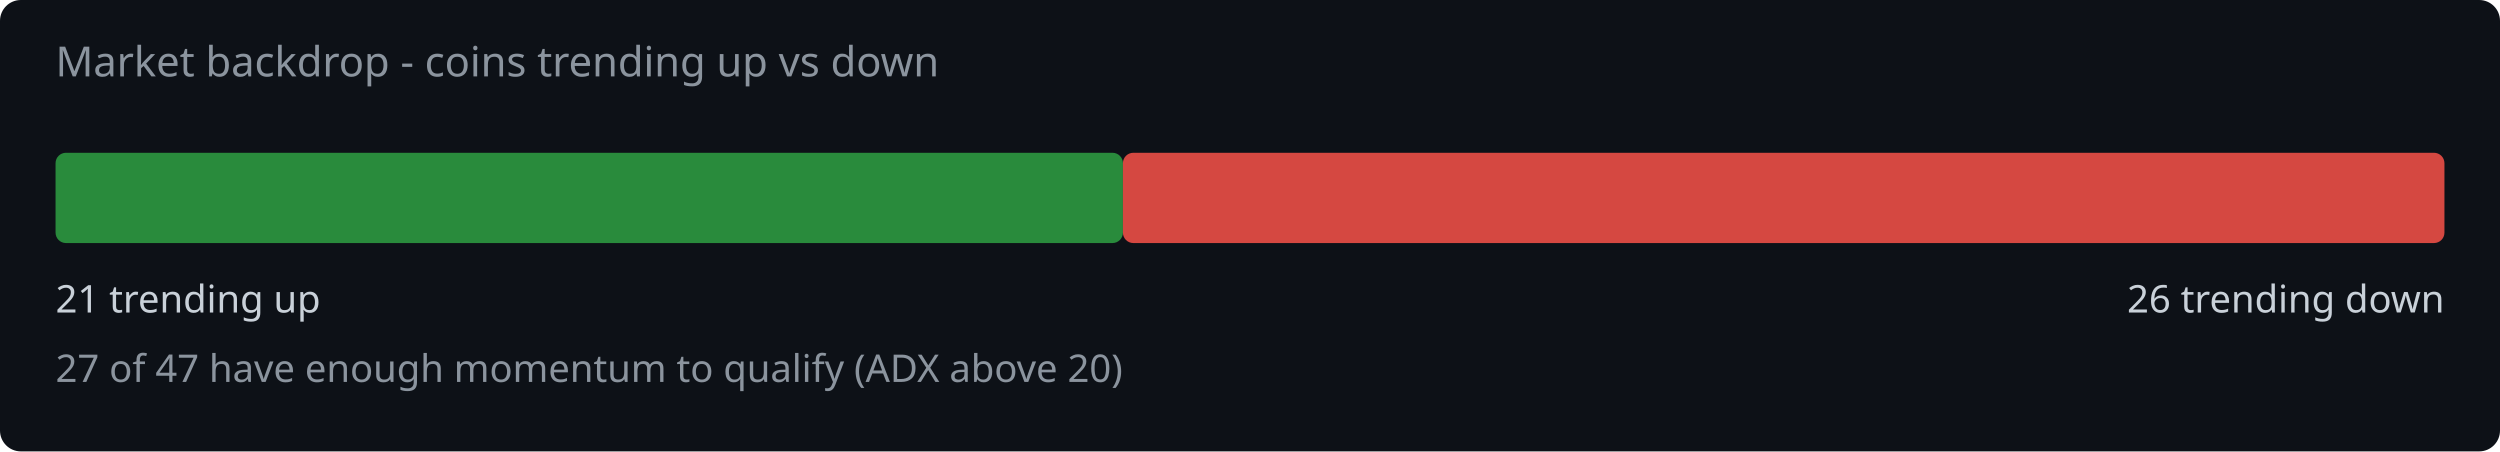
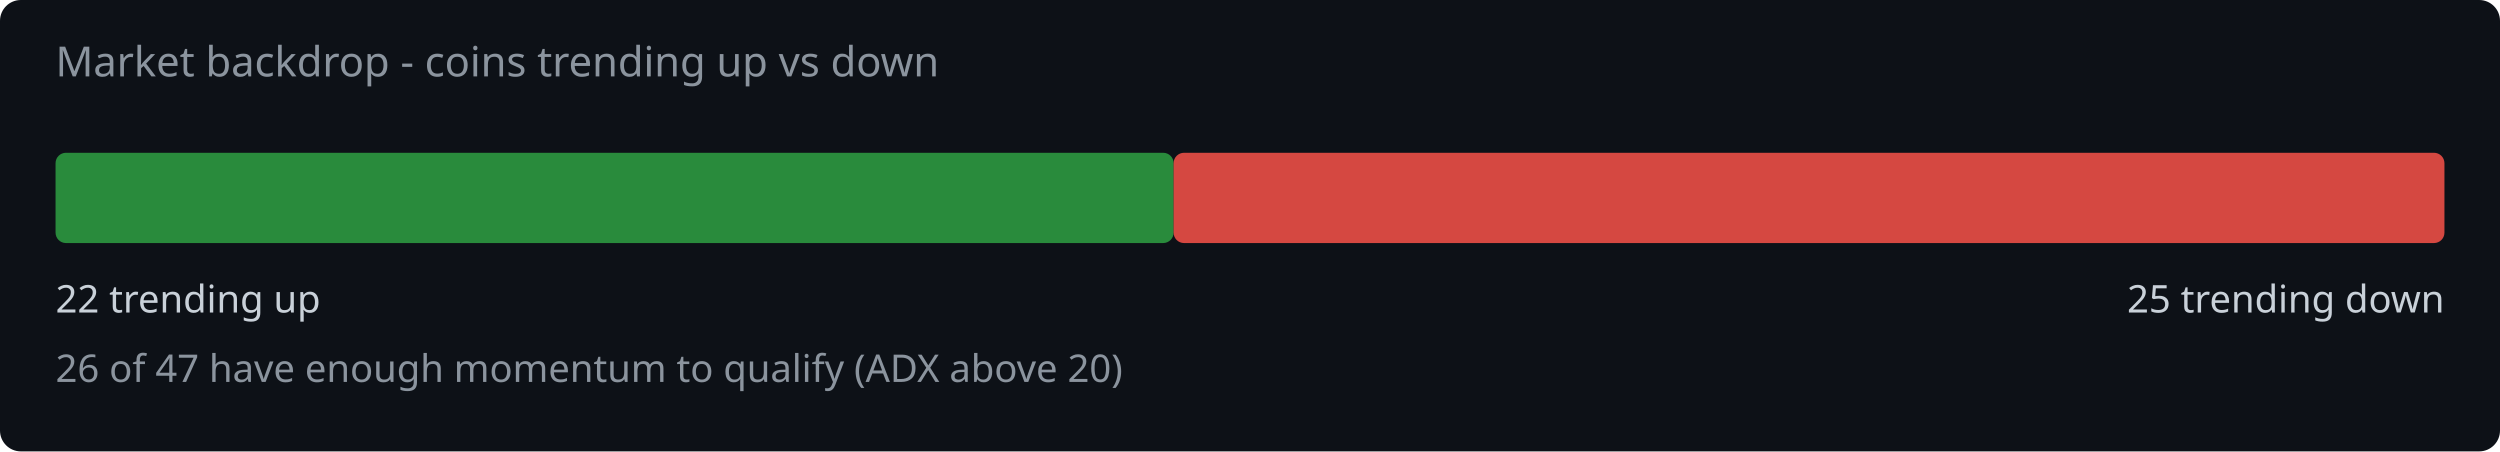
<svg xmlns="http://www.w3.org/2000/svg" width="720" height="130" viewBox="0 0 720 130">
  <rect width="720" height="130" fill="#0d1117" rx="6" />
  <text x="16" y="22" fill="#8b949e" font-family="system-ui,sans-serif" font-size="12">Market backdrop - coins trending up vs down</text>
-   <rect x="16" y="44" width="307.4" height="26" rx="3" fill="#2ea043" opacity="0.85" />
-   <rect x="323.4" y="44" width="380.6" height="26" rx="3" fill="#f85149" opacity="0.85" />
-   <text x="16" y="90" fill="#c9d1d9" font-family="system-ui,sans-serif" font-size="11">21 trending up</text>
-   <text x="704" y="90" fill="#c9d1d9" font-family="system-ui,sans-serif" font-size="11" text-anchor="end">26 trending down</text>
-   <text x="16" y="110" fill="#8b949e" font-family="system-ui,sans-serif" font-size="11">27 of 47 have enough momentum to qualify (ADX above 20)</text>
+   <rect x="16" y="44" width="322.0" height="26" rx="3" fill="#2ea043" opacity="0.85" />
+   <rect x="338.0" y="44" width="366.0" height="26" rx="3" fill="#f85149" opacity="0.85" />
+   <text x="16" y="90" fill="#c9d1d9" font-family="system-ui,sans-serif" font-size="11">22 trending up</text>
+   <text x="704" y="90" fill="#c9d1d9" font-family="system-ui,sans-serif" font-size="11" text-anchor="end">25 trending down</text>
+   <text x="16" y="110" fill="#8b949e" font-family="system-ui,sans-serif" font-size="11">26 of 47 have enough momentum to qualify (ADX above 20)</text>
</svg>
